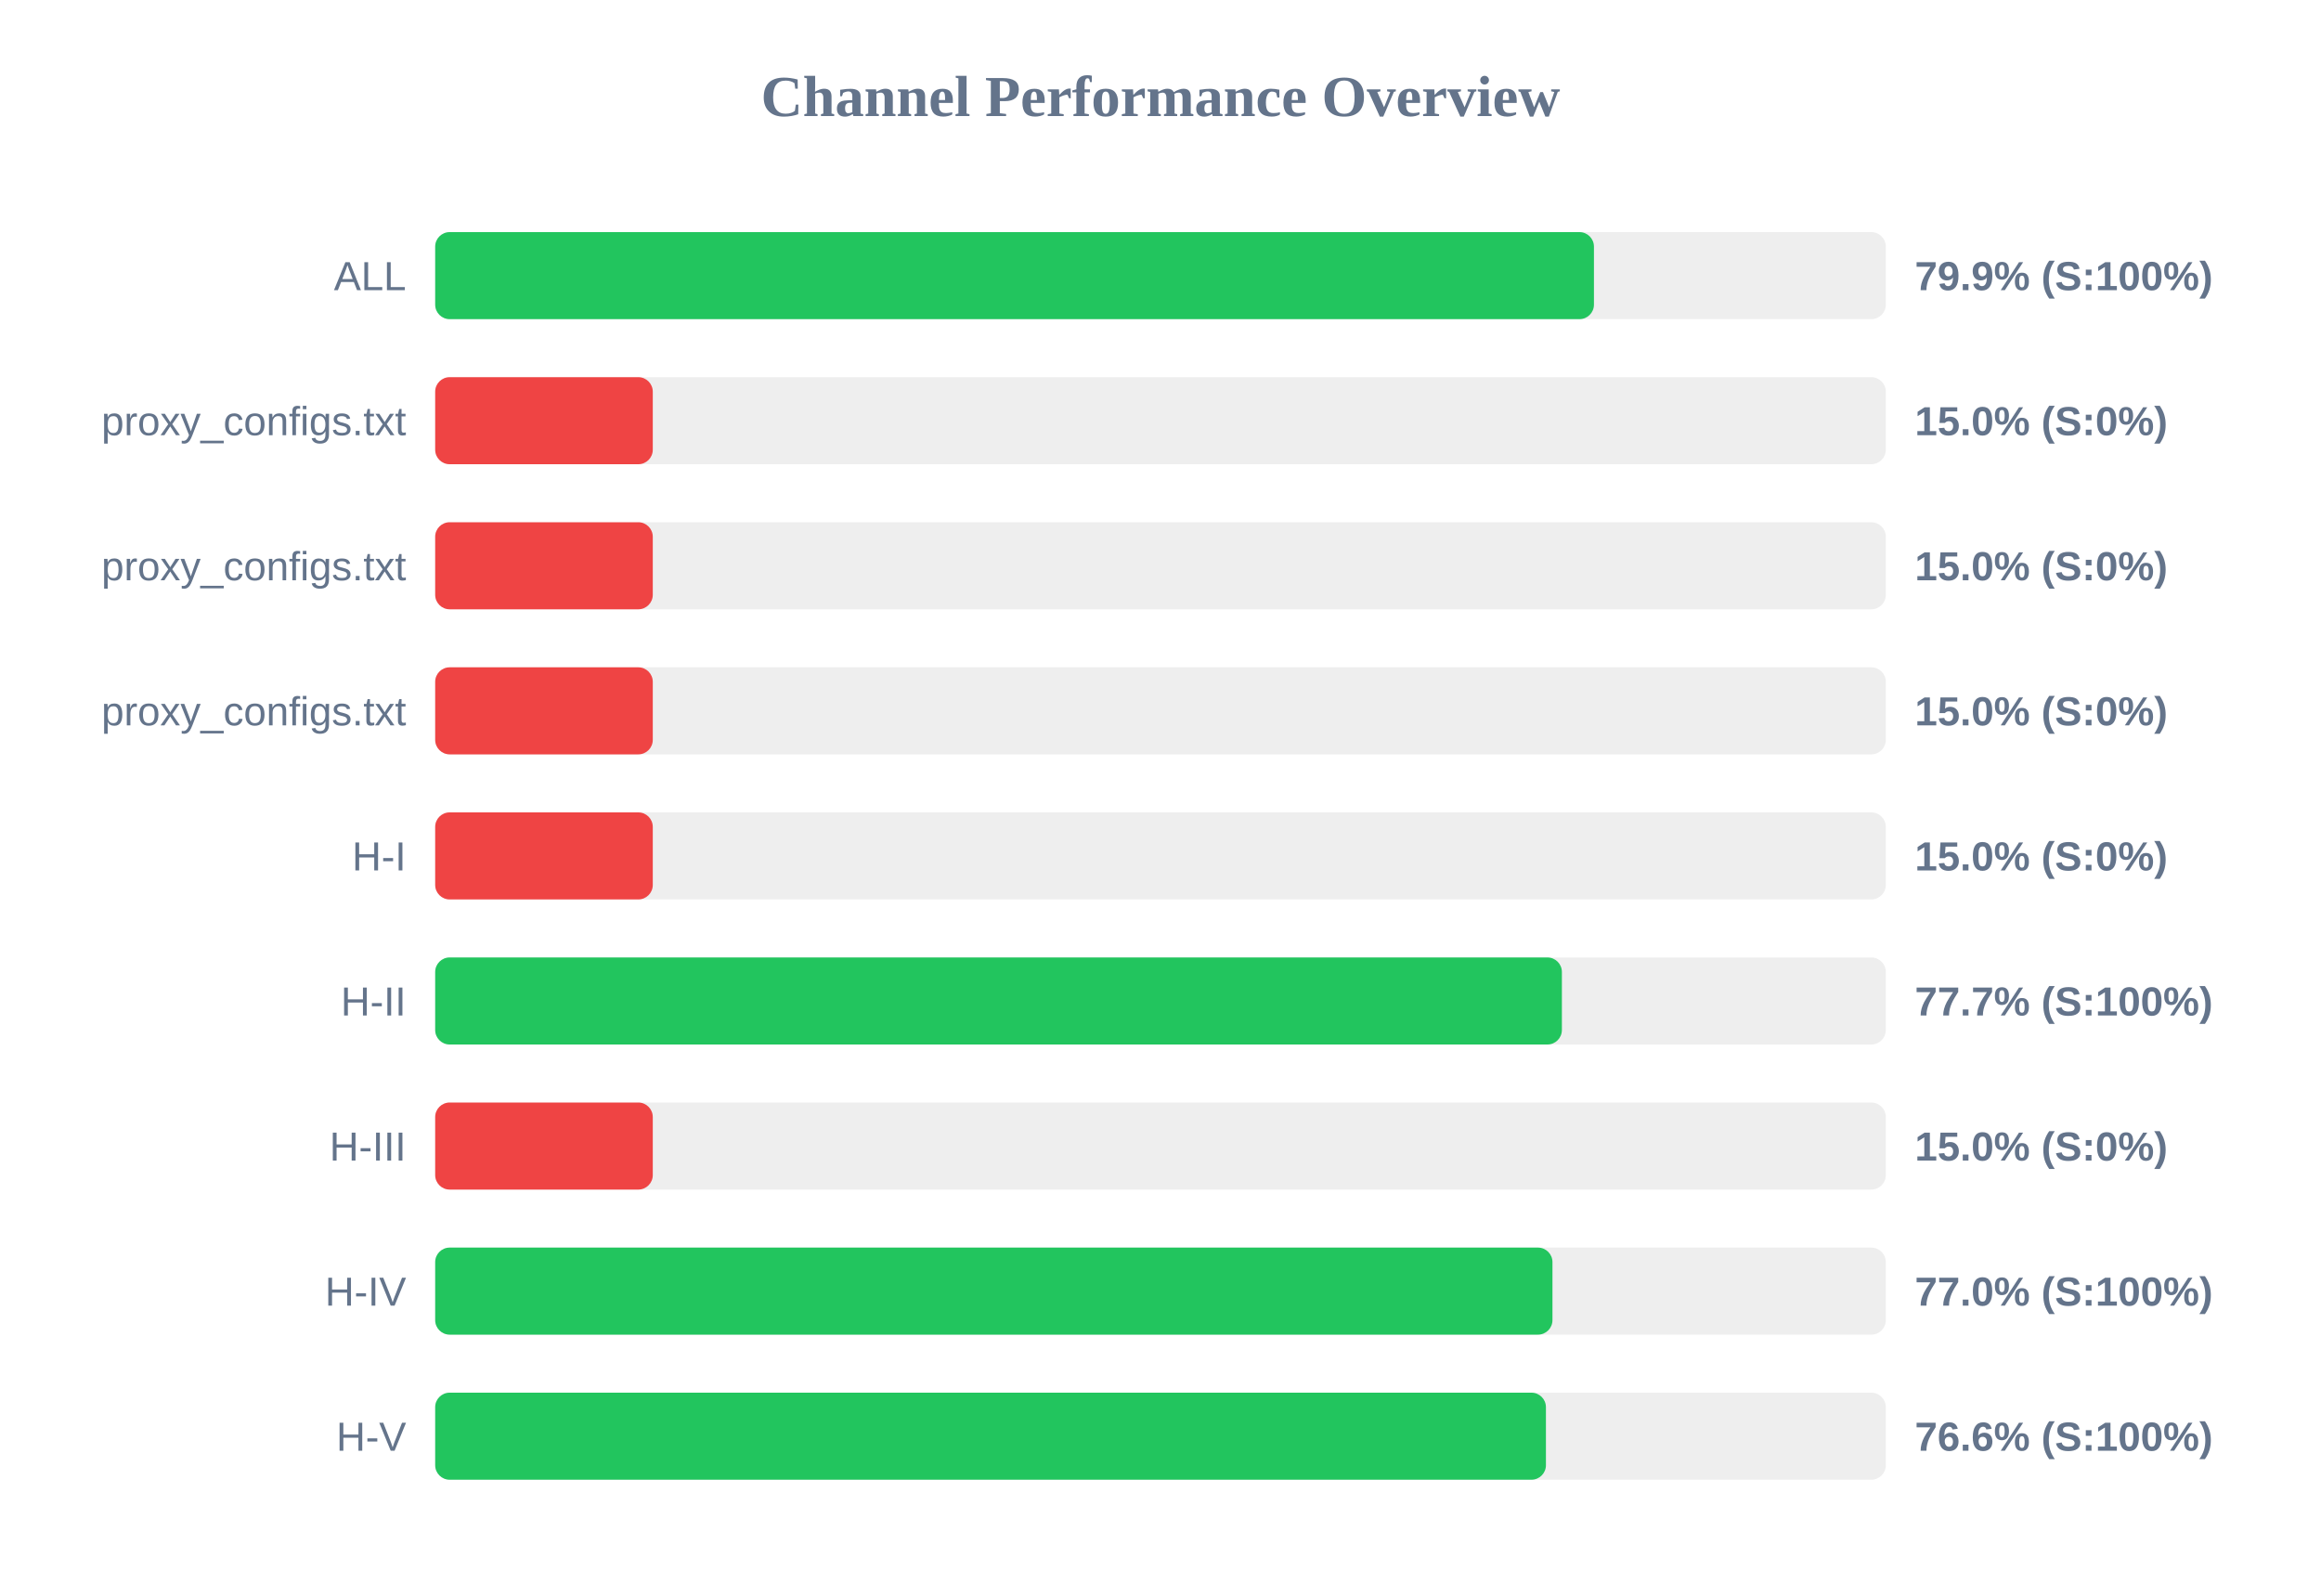
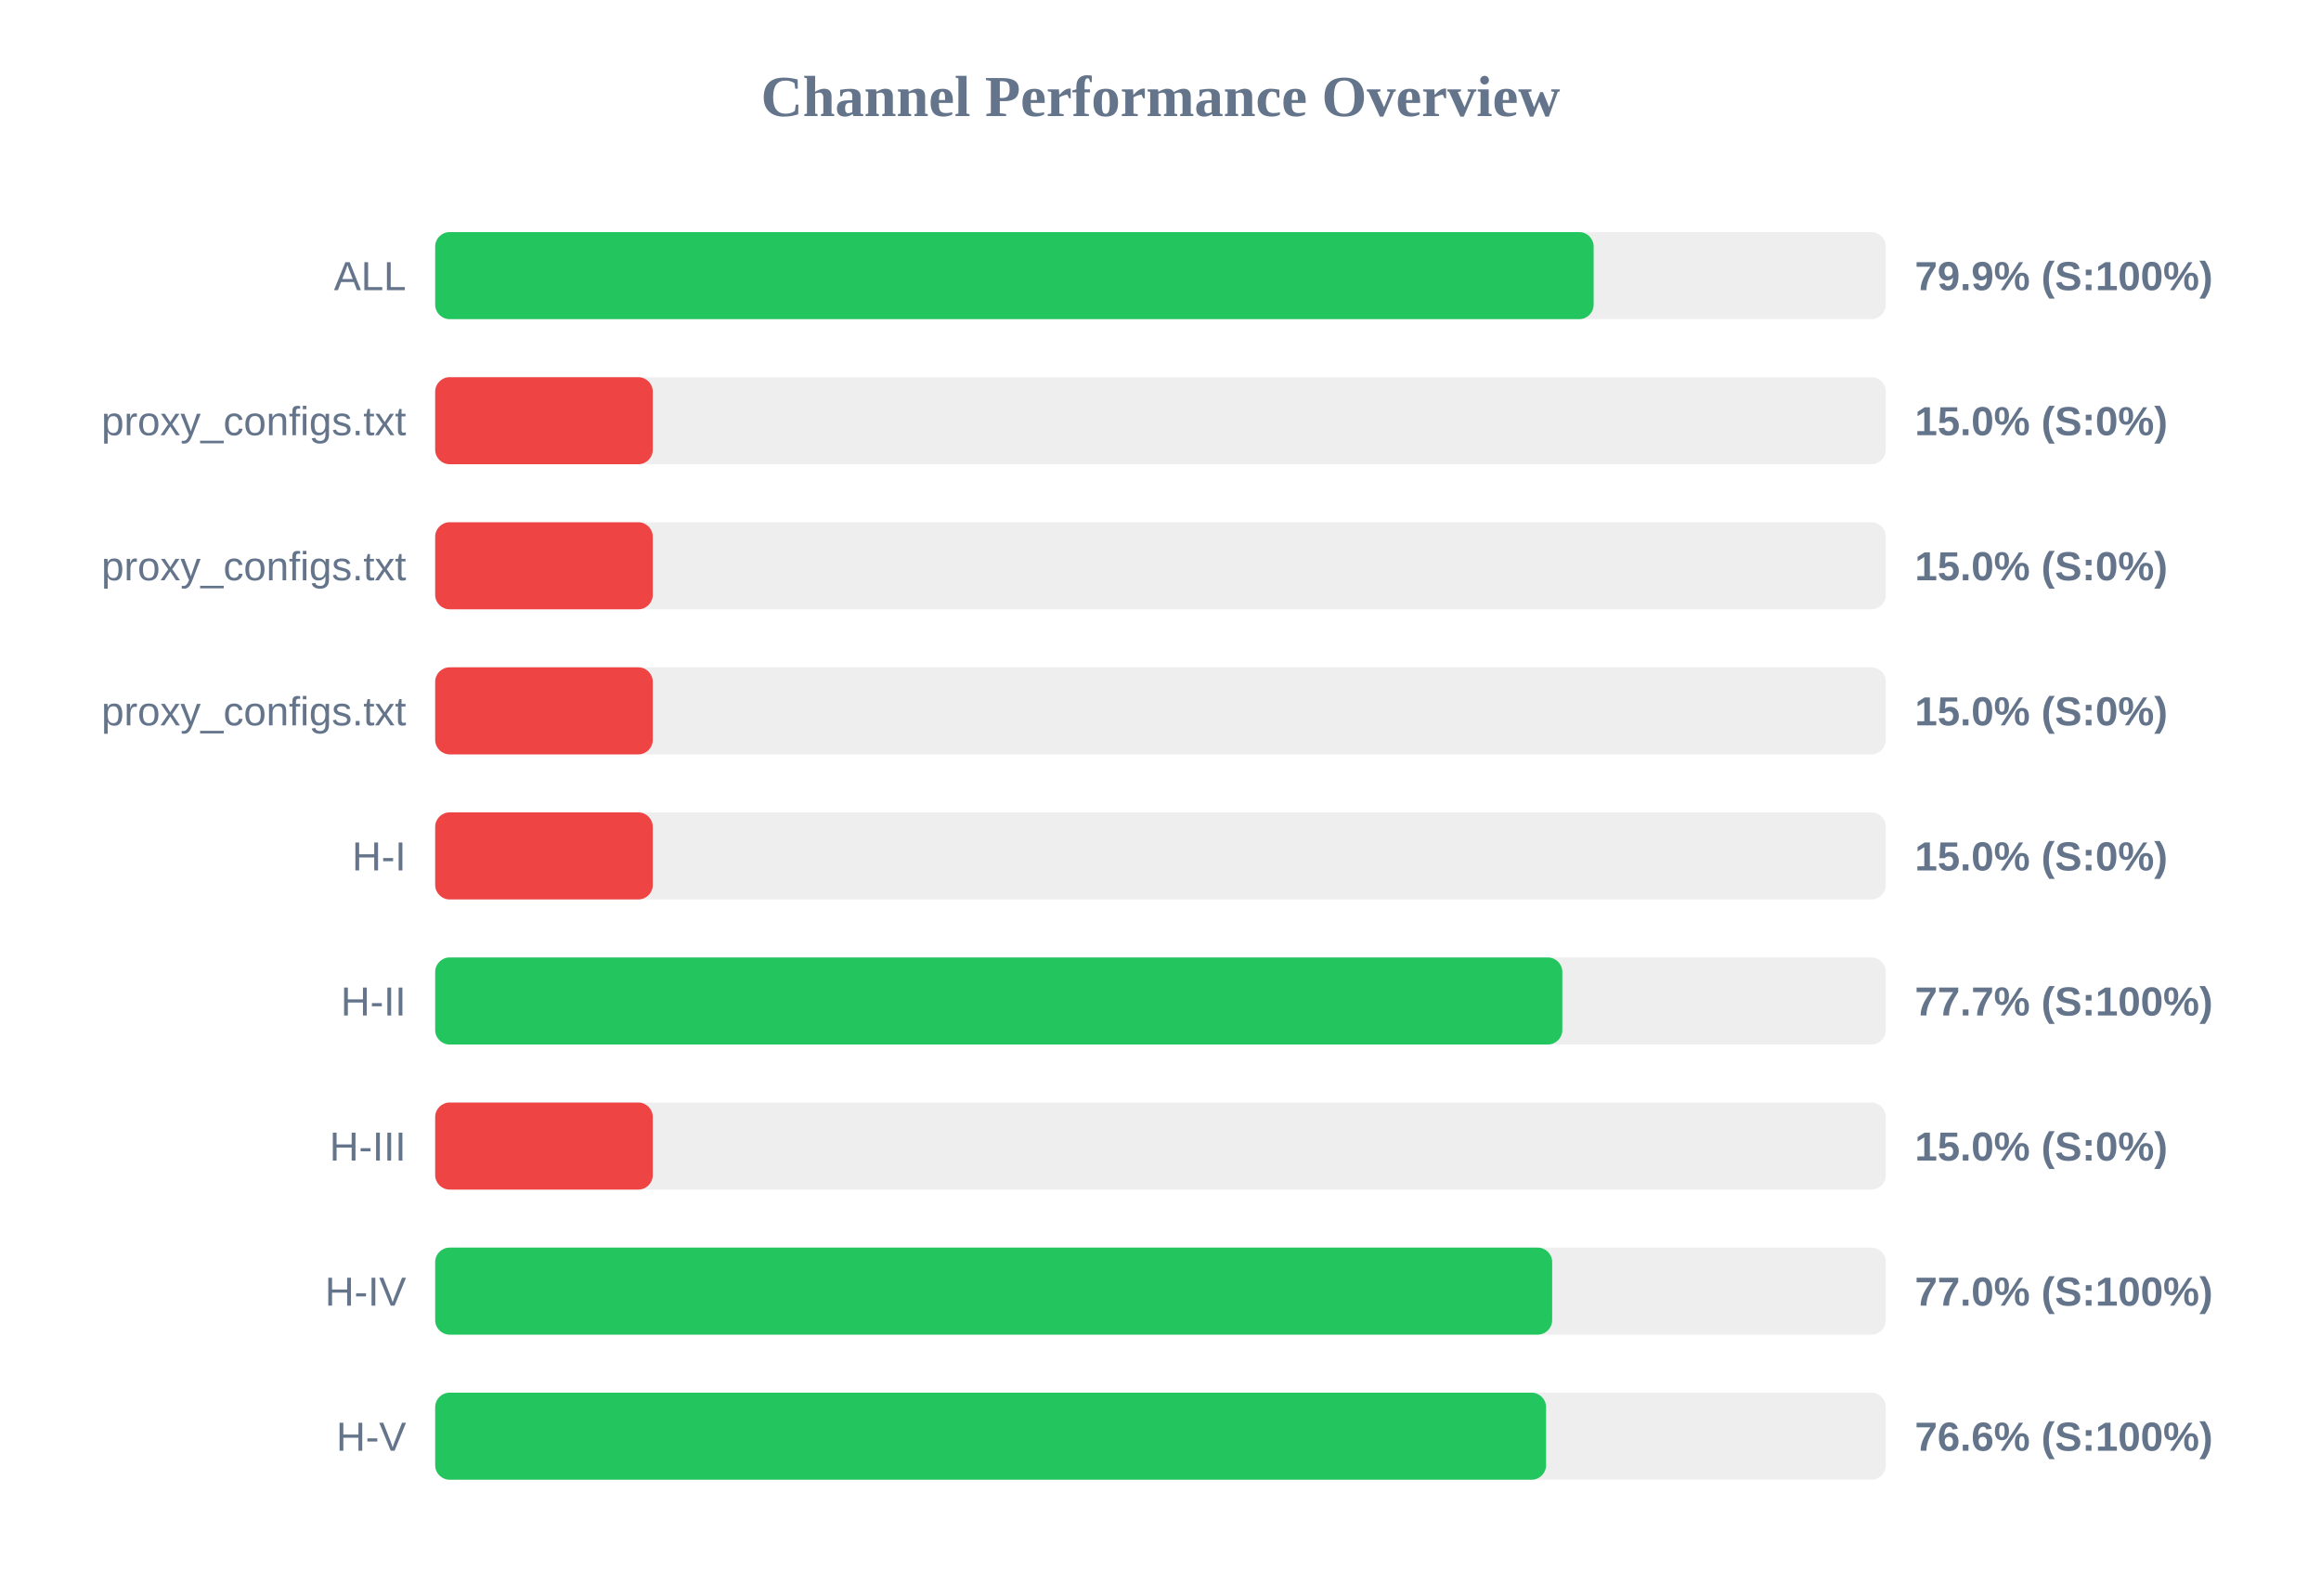
<svg xmlns="http://www.w3.org/2000/svg" width="800" height="550" version="1.1">
  <style>
        .row { font: 14px Arial; fill: #64748b; }
        .score { font: bold 14px Arial; fill: #64748b; }
    </style>
  <text x="400" y="40" text-anchor="middle" font-size="20px" font-weight="bold" fill="#64748b">Channel Performance Overview</text>
  <rect x="150" y="80" width="500" height="30" fill="#eee" rx="5" />
-   <rect x="150" y="80" width="399.4" height="30" fill="#22c55e" rx="5" />
+   <rect x="150" y="80" width="399.3" height="30" fill="#22c55e" rx="5" />
  <text x="140" y="100" text-anchor="end" class="row">ALL</text>
  <text x="660" y="100" text-anchor="start" class="score">79.9% (S:100%)</text>
  <rect x="150" y="130" width="500" height="30" fill="#eee" rx="5" />
  <rect x="150" y="130" width="75.0" height="30" fill="#ef4444" rx="5" />
  <text x="140" y="150" text-anchor="end" class="row">proxy_configs.txt</text>
  <text x="660" y="150" text-anchor="start" class="score">15.0% (S:0%)</text>
  <rect x="150" y="180" width="500" height="30" fill="#eee" rx="5" />
  <rect x="150" y="180" width="75.0" height="30" fill="#ef4444" rx="5" />
  <text x="140" y="200" text-anchor="end" class="row">proxy_configs.txt</text>
  <text x="660" y="200" text-anchor="start" class="score">15.0% (S:0%)</text>
  <rect x="150" y="230" width="500" height="30" fill="#eee" rx="5" />
  <rect x="150" y="230" width="75.0" height="30" fill="#ef4444" rx="5" />
  <text x="140" y="250" text-anchor="end" class="row">proxy_configs.txt</text>
  <text x="660" y="250" text-anchor="start" class="score">15.0% (S:0%)</text>
  <rect x="150" y="280" width="500" height="30" fill="#eee" rx="5" />
  <rect x="150" y="280" width="75.0" height="30" fill="#ef4444" rx="5" />
  <text x="140" y="300" text-anchor="end" class="row">H-I</text>
  <text x="660" y="300" text-anchor="start" class="score">15.0% (S:0%)</text>
  <rect x="150" y="330" width="500" height="30" fill="#eee" rx="5" />
-   <rect x="150" y="330" width="388.35" height="30" fill="#22c55e" rx="5" />
+   <rect x="150" y="330" width="388.5" height="30" fill="#22c55e" rx="5" />
  <text x="140" y="350" text-anchor="end" class="row">H-II</text>
  <text x="660" y="350" text-anchor="start" class="score">77.7% (S:100%)</text>
  <rect x="150" y="380" width="500" height="30" fill="#eee" rx="5" />
  <rect x="150" y="380" width="75.0" height="30" fill="#ef4444" rx="5" />
  <text x="140" y="400" text-anchor="end" class="row">H-III</text>
  <text x="660" y="400" text-anchor="start" class="score">15.0% (S:0%)</text>
  <rect x="150" y="430" width="500" height="30" fill="#eee" rx="5" />
-   <rect x="150" y="430" width="385.1" height="30" fill="#22c55e" rx="5" />
+   <rect x="150" y="430" width="385.0" height="30" fill="#22c55e" rx="5" />
  <text x="140" y="450" text-anchor="end" class="row">H-IV</text>
  <text x="660" y="450" text-anchor="start" class="score">77.0% (S:100%)</text>
  <rect x="150" y="480" width="500" height="30" fill="#eee" rx="5" />
-   <rect x="150" y="480" width="382.85" height="30" fill="#22c55e" rx="5" />
+   <rect x="150" y="480" width="382.9" height="30" fill="#22c55e" rx="5" />
  <text x="140" y="500" text-anchor="end" class="row">H-V</text>
  <text x="660" y="500" text-anchor="start" class="score">76.6% (S:100%)</text>
</svg>
